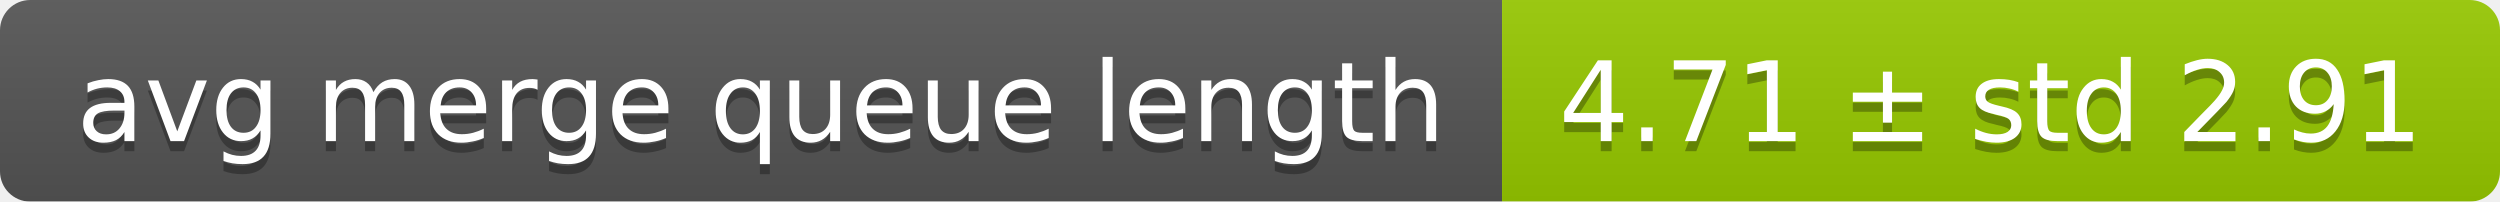
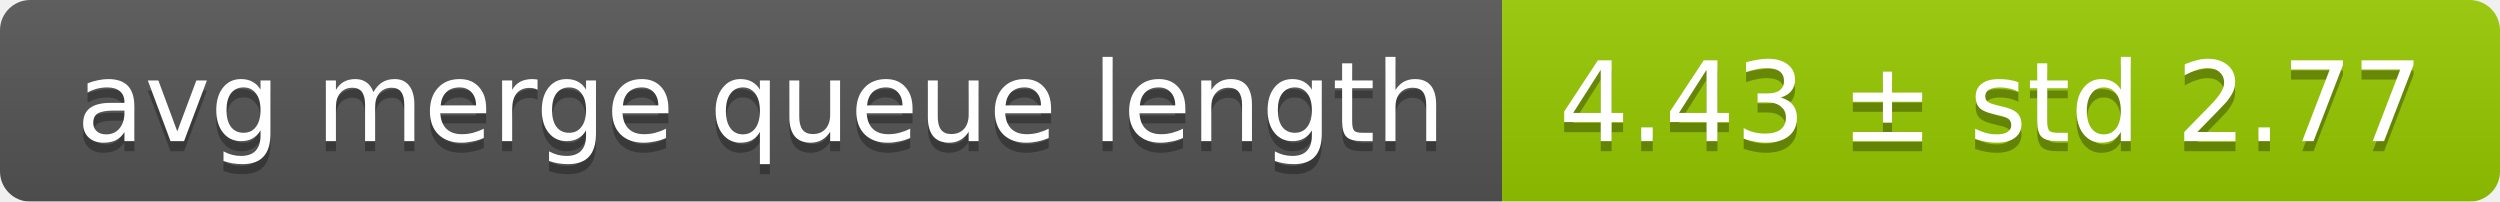
<svg xmlns="http://www.w3.org/2000/svg" width="248" height="20">
  <linearGradient id="smooth" x2="0" y2="100%">
    <stop offset="0" stop-color="#bbb" stop-opacity=".1" />
    <stop offset="1" stop-opacity=".1" />
  </linearGradient>
  <mask id="round">
    <rect width="248" height="20" rx="3" fill="#fff" />
  </mask>
  <g mask="url(#round)">
    <rect width="149" height="20" fill="#555" />
    <rect x="149" width="99" height="20" fill="#97ca00" />
    <rect width="248" height="20" fill="url(#smooth)" />
  </g>
  <g fill="#fff" text-anchor="middle" font-family="DejaVu Sans,Verdana,Geneva,sans-serif" font-size="11">
    <text x="75.5" y="15" fill="#010101" fill-opacity=".3">avg merge queue length</text>
    <text x="75.5" y="14">avg merge queue length</text>
-     <text x="197.5" y="15" fill="#010101" fill-opacity=".3">4.71 ± std 2.91</text>
-     <text x="197.5" y="14">4.71 ± std 2.91</text>
+     <text x="197.5" y="15" fill="#010101" fill-opacity=".3">4.43 ± std 2.77</text>
+     <text x="197.5" y="14">4.43 ± std 2.77</text>
  </g>
</svg>
